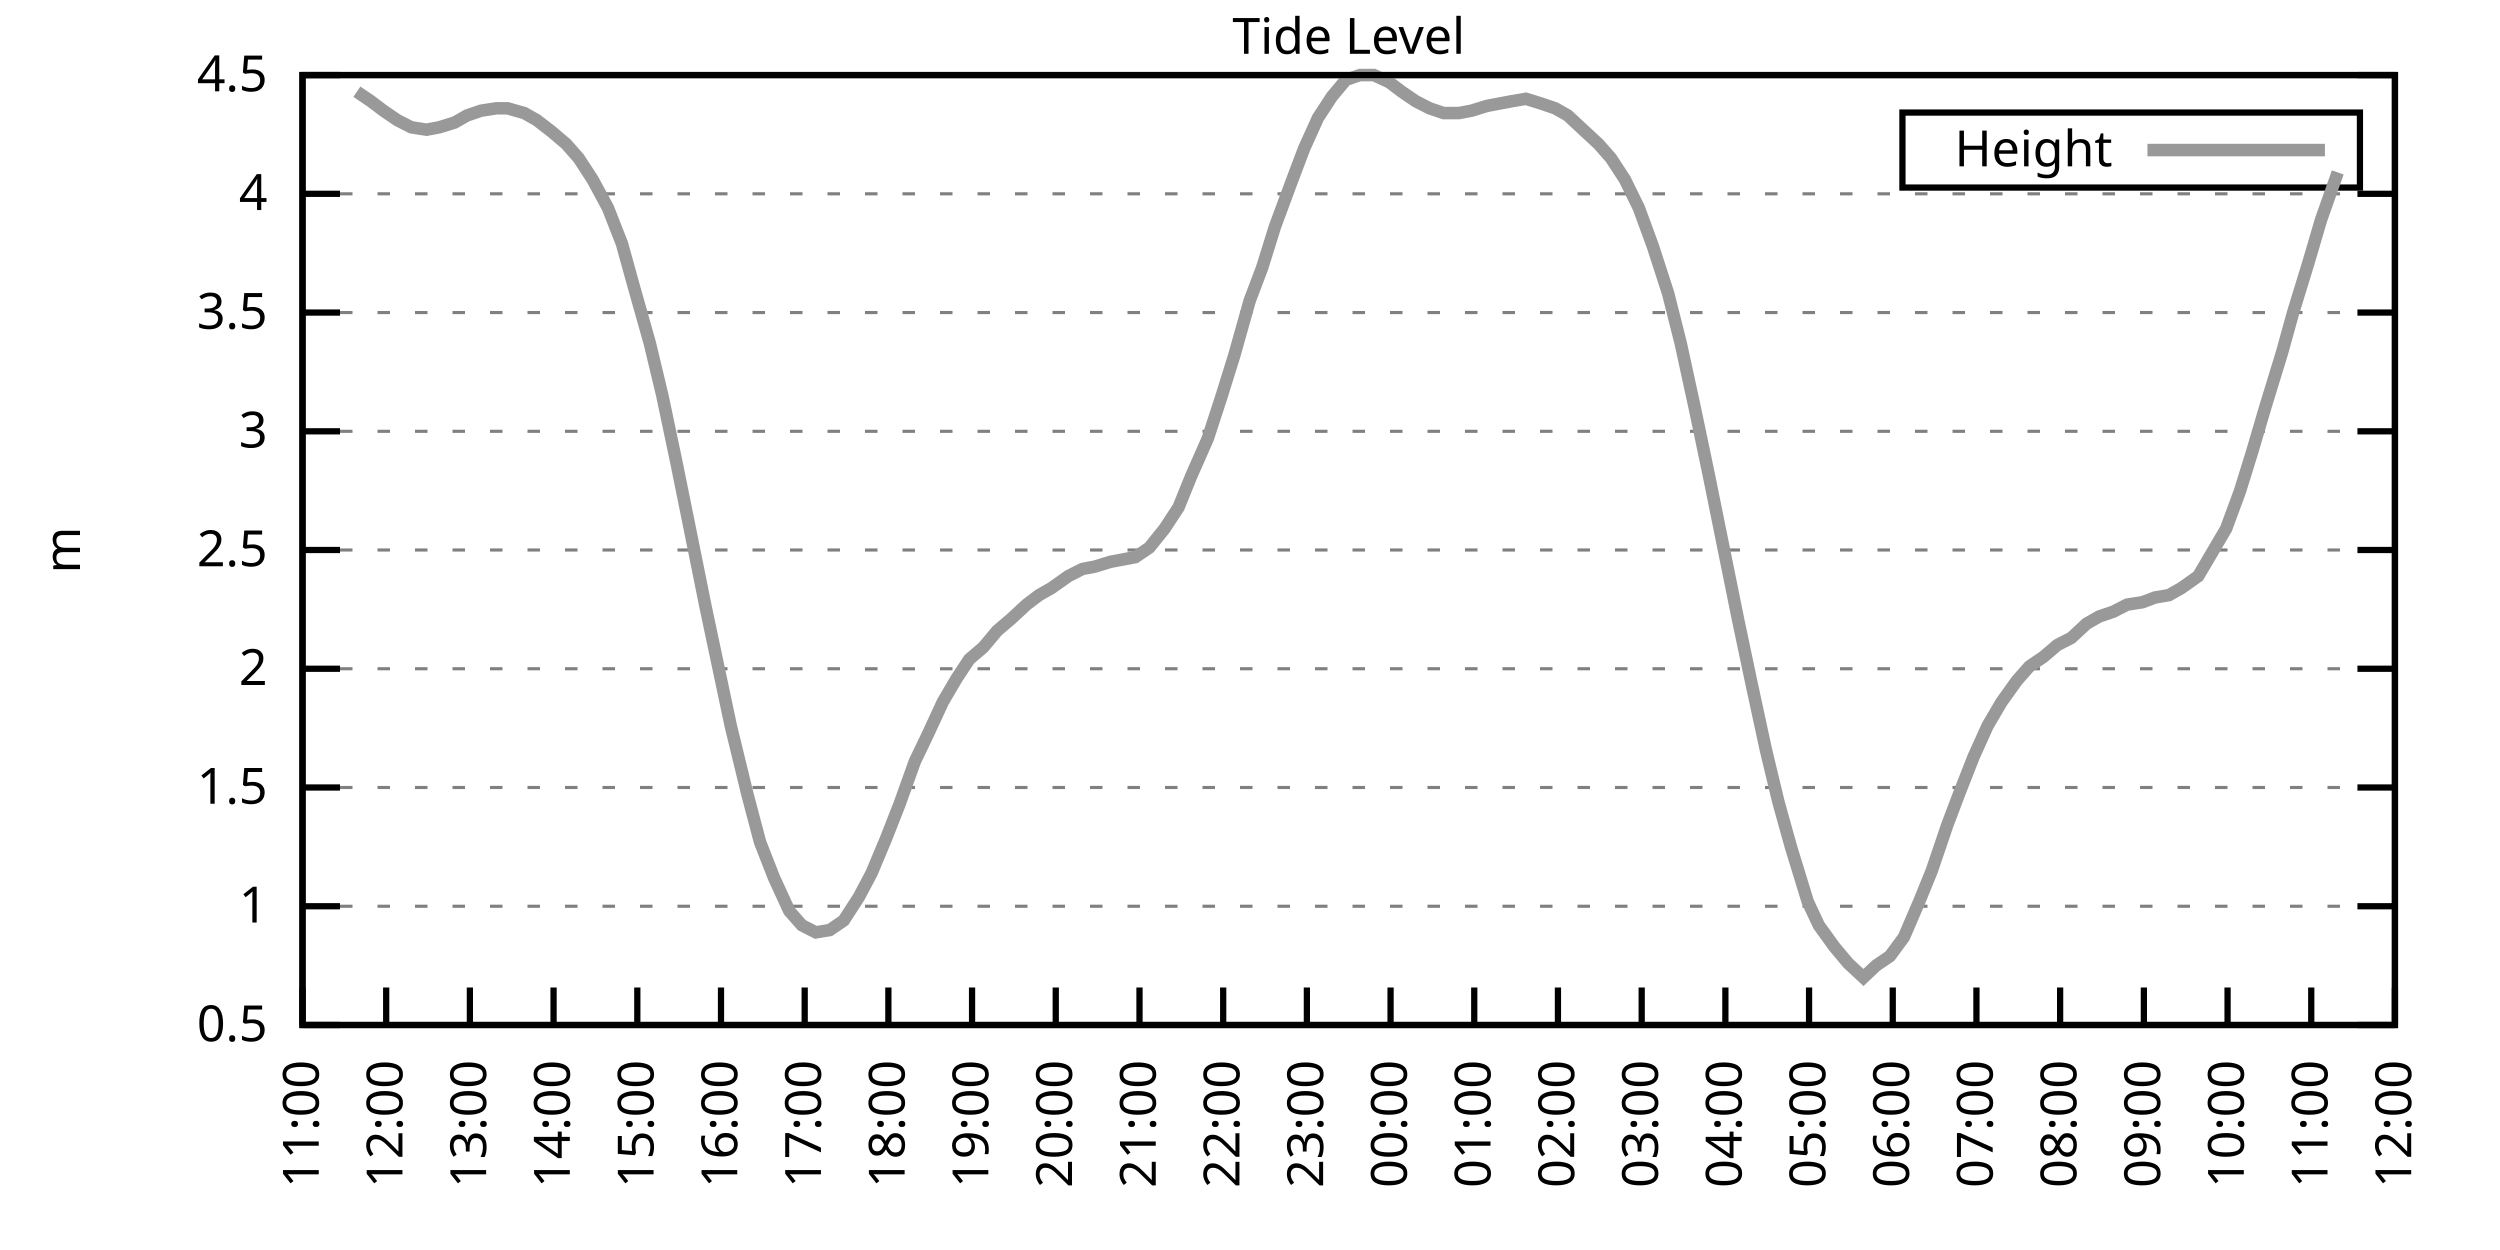
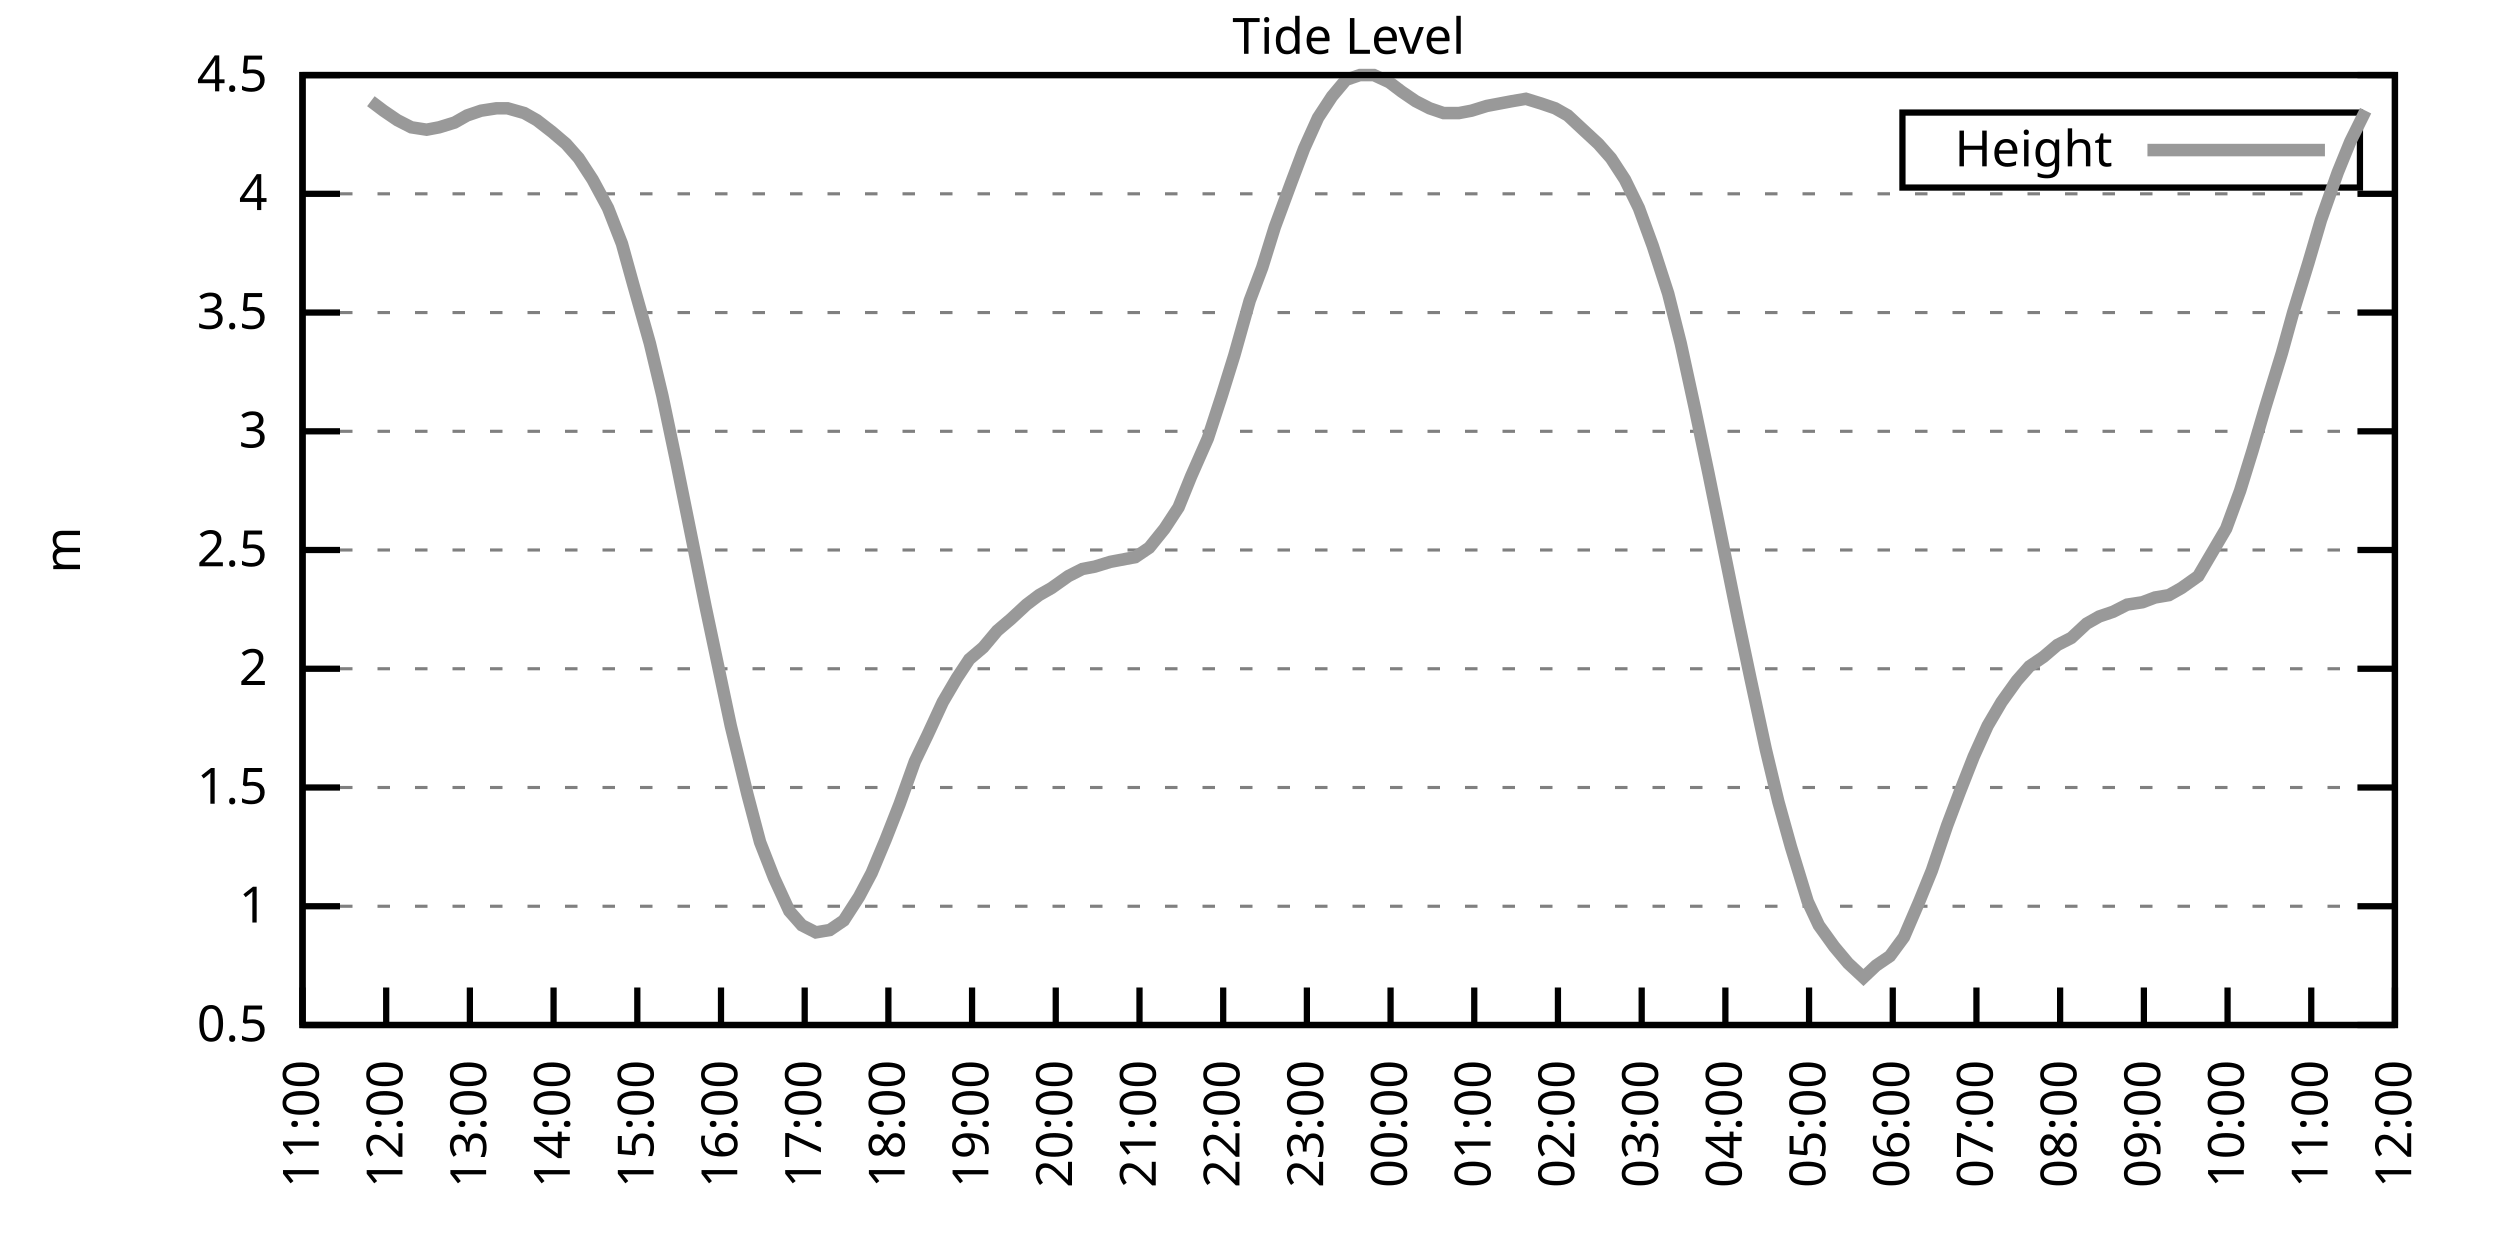
<svg xmlns="http://www.w3.org/2000/svg" xmlns:xlink="http://www.w3.org/1999/xlink" width="400" height="200" viewBox="0 0 400 200">
  <g id="gnuplot_canvas">
    <rect x="0" y="0" width="400" height="200" fill="none" />
    <defs>
      <circle id="gpDot" r="0.5" stroke-width="0.5" stroke="currentColor" />
      <path id="gpPt0" stroke-width="0.333" stroke="currentColor" d="M-1,0 h2 M0,-1 v2" />
      <path id="gpPt1" stroke-width="0.333" stroke="currentColor" d="M-1,-1 L1,1 M1,-1 L-1,1" />
      <path id="gpPt2" stroke-width="0.333" stroke="currentColor" d="M-1,0 L1,0 M0,-1 L0,1 M-1,-1 L1,1 M-1,1 L1,-1" />
      <rect id="gpPt3" stroke-width="0.333" stroke="currentColor" x="-1" y="-1" width="2" height="2" />
      <rect id="gpPt4" stroke-width="0.333" stroke="currentColor" fill="currentColor" x="-1" y="-1" width="2" height="2" />
      <circle id="gpPt5" stroke-width="0.333" stroke="currentColor" cx="0" cy="0" r="1" />
      <use xlink:href="#gpPt5" id="gpPt6" fill="currentColor" stroke="none" />
      <path id="gpPt7" stroke-width="0.333" stroke="currentColor" d="M0,-1.33 L-1.33,0.67 L1.33,0.67 z" />
      <use xlink:href="#gpPt7" id="gpPt8" fill="currentColor" stroke="none" />
      <use xlink:href="#gpPt7" id="gpPt9" stroke="currentColor" transform="rotate(180)" />
      <use xlink:href="#gpPt9" id="gpPt10" fill="currentColor" stroke="none" />
      <use xlink:href="#gpPt3" id="gpPt11" stroke="currentColor" transform="rotate(45)" />
      <use xlink:href="#gpPt11" id="gpPt12" fill="currentColor" stroke="none" />
      <path id="gpPt13" stroke-width="0.333" stroke="currentColor" d="M0,1.330 L1.265,0.411 L0.782,-1.067 L-0.782,-1.076 L-1.265,0.411 z" />
      <use xlink:href="#gpPt13" id="gpPt14" fill="currentColor" stroke="none" />
      <filter id="textbox" filterUnits="objectBoundingBox" x="0" y="0" height="1" width="1">
        <feFlood flood-color="white" flood-opacity="1" result="bgnd" />
        <feComposite in="SourceGraphic" in2="bgnd" operator="atop" />
      </filter>
      <filter id="greybox" filterUnits="objectBoundingBox" x="0" y="0" height="1" width="1">
        <feFlood flood-color="lightgrey" flood-opacity="1" result="grey" />
        <feComposite in="SourceGraphic" in2="grey" operator="atop" />
      </filter>
    </defs>
    <g fill="none" color="white" stroke="currentColor" stroke-width="1.00" stroke-linecap="butt" stroke-linejoin="miter">
</g>
    <g fill="none" color="black" stroke="currentColor" stroke-width="1.00" stroke-linecap="butt" stroke-linejoin="miter">
      <g stroke="none" shape-rendering="crispEdges">
        <polygon fill="rgb(255, 255, 255)" points="48.40,164.00 383.18,164.00 383.18,12.02 48.40,12.02 " />
      </g>
    </g>
    <g fill="none" color="black" stroke="currentColor" stroke-width="1.00" stroke-linecap="butt" stroke-linejoin="miter">
</g>
    <g fill="none" color="black" stroke="black" stroke-width="0.50" stroke-linecap="butt" stroke-linejoin="miter">
</g>
    <g fill="none" color="gray" stroke="currentColor" stroke-width="0.50" stroke-linecap="butt" stroke-linejoin="miter">
      <path stroke="gray" stroke-dasharray="2,4" class="gridline" d="M48.40,164.00 L383.19,164.00  " />
    </g>
    <g fill="none" color="gray" stroke="gray" stroke-width="1.00" stroke-linecap="butt" stroke-linejoin="miter">
</g>
    <g fill="none" color="black" stroke="currentColor" stroke-width="1.00" stroke-linecap="butt" stroke-linejoin="miter">
      <path stroke="black" d="M48.40,164.00 L54.40,164.00 M383.19,164.00 L377.19,164.00  " />
      <g transform="translate(42.80,166.60)" stroke="none" fill="black" font-family="Sans" font-size="8.00" text-anchor="end">
        <text>
          <tspan font-family="Sans"> 0.5</tspan>
        </text>
      </g>
    </g>
    <g fill="none" color="black" stroke="currentColor" stroke-width="1.00" stroke-linecap="butt" stroke-linejoin="miter">
</g>
    <g fill="none" color="black" stroke="black" stroke-width="0.50" stroke-linecap="butt" stroke-linejoin="miter">
</g>
    <g fill="none" color="gray" stroke="currentColor" stroke-width="0.50" stroke-linecap="butt" stroke-linejoin="miter">
      <path stroke="gray" stroke-dasharray="2,4" class="gridline" d="M48.40,145.00 L383.19,145.00  " />
    </g>
    <g fill="none" color="gray" stroke="gray" stroke-width="1.00" stroke-linecap="butt" stroke-linejoin="miter">
</g>
    <g fill="none" color="black" stroke="currentColor" stroke-width="1.00" stroke-linecap="butt" stroke-linejoin="miter">
      <path stroke="black" d="M48.40,145.00 L54.40,145.00 M383.19,145.00 L377.19,145.00  " />
      <g transform="translate(42.80,147.60)" stroke="none" fill="black" font-family="Sans" font-size="8.00" text-anchor="end">
        <text>
          <tspan font-family="Sans"> 1</tspan>
        </text>
      </g>
    </g>
    <g fill="none" color="black" stroke="currentColor" stroke-width="1.00" stroke-linecap="butt" stroke-linejoin="miter">
</g>
    <g fill="none" color="black" stroke="black" stroke-width="0.50" stroke-linecap="butt" stroke-linejoin="miter">
</g>
    <g fill="none" color="gray" stroke="currentColor" stroke-width="0.50" stroke-linecap="butt" stroke-linejoin="miter">
      <path stroke="gray" stroke-dasharray="2,4" class="gridline" d="M48.40,126.00 L383.19,126.00  " />
    </g>
    <g fill="none" color="gray" stroke="gray" stroke-width="1.00" stroke-linecap="butt" stroke-linejoin="miter">
</g>
    <g fill="none" color="black" stroke="currentColor" stroke-width="1.00" stroke-linecap="butt" stroke-linejoin="miter">
      <path stroke="black" d="M48.40,126.00 L54.40,126.00 M383.19,126.00 L377.19,126.00  " />
      <g transform="translate(42.80,128.60)" stroke="none" fill="black" font-family="Sans" font-size="8.00" text-anchor="end">
        <text>
          <tspan font-family="Sans"> 1.5</tspan>
        </text>
      </g>
    </g>
    <g fill="none" color="black" stroke="currentColor" stroke-width="1.00" stroke-linecap="butt" stroke-linejoin="miter">
</g>
    <g fill="none" color="black" stroke="black" stroke-width="0.50" stroke-linecap="butt" stroke-linejoin="miter">
</g>
    <g fill="none" color="gray" stroke="currentColor" stroke-width="0.50" stroke-linecap="butt" stroke-linejoin="miter">
      <path stroke="gray" stroke-dasharray="2,4" class="gridline" d="M48.40,107.00 L383.19,107.00  " />
    </g>
    <g fill="none" color="gray" stroke="gray" stroke-width="1.00" stroke-linecap="butt" stroke-linejoin="miter">
</g>
    <g fill="none" color="black" stroke="currentColor" stroke-width="1.00" stroke-linecap="butt" stroke-linejoin="miter">
      <path stroke="black" d="M48.40,107.00 L54.40,107.00 M383.19,107.00 L377.19,107.00  " />
      <g transform="translate(42.80,109.60)" stroke="none" fill="black" font-family="Sans" font-size="8.00" text-anchor="end">
        <text>
          <tspan font-family="Sans"> 2</tspan>
        </text>
      </g>
    </g>
    <g fill="none" color="black" stroke="currentColor" stroke-width="1.00" stroke-linecap="butt" stroke-linejoin="miter">
</g>
    <g fill="none" color="black" stroke="black" stroke-width="0.50" stroke-linecap="butt" stroke-linejoin="miter">
</g>
    <g fill="none" color="gray" stroke="currentColor" stroke-width="0.50" stroke-linecap="butt" stroke-linejoin="miter">
      <path stroke="gray" stroke-dasharray="2,4" class="gridline" d="M48.40,88.00 L383.19,88.00  " />
    </g>
    <g fill="none" color="gray" stroke="gray" stroke-width="1.00" stroke-linecap="butt" stroke-linejoin="miter">
</g>
    <g fill="none" color="black" stroke="currentColor" stroke-width="1.00" stroke-linecap="butt" stroke-linejoin="miter">
      <path stroke="black" d="M48.40,88.00 L54.40,88.00 M383.19,88.00 L377.19,88.00  " />
      <g transform="translate(42.80,90.60)" stroke="none" fill="black" font-family="Sans" font-size="8.00" text-anchor="end">
        <text>
          <tspan font-family="Sans"> 2.5</tspan>
        </text>
      </g>
    </g>
    <g fill="none" color="black" stroke="currentColor" stroke-width="1.00" stroke-linecap="butt" stroke-linejoin="miter">
</g>
    <g fill="none" color="black" stroke="black" stroke-width="0.50" stroke-linecap="butt" stroke-linejoin="miter">
</g>
    <g fill="none" color="gray" stroke="currentColor" stroke-width="0.50" stroke-linecap="butt" stroke-linejoin="miter">
      <path stroke="gray" stroke-dasharray="2,4" class="gridline" d="M48.40,69.01 L383.19,69.01  " />
    </g>
    <g fill="none" color="gray" stroke="gray" stroke-width="1.00" stroke-linecap="butt" stroke-linejoin="miter">
</g>
    <g fill="none" color="black" stroke="currentColor" stroke-width="1.00" stroke-linecap="butt" stroke-linejoin="miter">
      <path stroke="black" d="M48.40,69.01 L54.40,69.01 M383.19,69.01 L377.19,69.01  " />
      <g transform="translate(42.80,71.61)" stroke="none" fill="black" font-family="Sans" font-size="8.00" text-anchor="end">
        <text>
          <tspan font-family="Sans"> 3</tspan>
        </text>
      </g>
    </g>
    <g fill="none" color="black" stroke="currentColor" stroke-width="1.00" stroke-linecap="butt" stroke-linejoin="miter">
</g>
    <g fill="none" color="black" stroke="black" stroke-width="0.50" stroke-linecap="butt" stroke-linejoin="miter">
</g>
    <g fill="none" color="gray" stroke="currentColor" stroke-width="0.50" stroke-linecap="butt" stroke-linejoin="miter">
      <path stroke="gray" stroke-dasharray="2,4" class="gridline" d="M48.40,50.01 L383.19,50.01  " />
    </g>
    <g fill="none" color="gray" stroke="gray" stroke-width="1.00" stroke-linecap="butt" stroke-linejoin="miter">
</g>
    <g fill="none" color="black" stroke="currentColor" stroke-width="1.00" stroke-linecap="butt" stroke-linejoin="miter">
      <path stroke="black" d="M48.40,50.01 L54.40,50.01 M383.19,50.01 L377.19,50.01  " />
      <g transform="translate(42.80,52.61)" stroke="none" fill="black" font-family="Sans" font-size="8.00" text-anchor="end">
        <text>
          <tspan font-family="Sans"> 3.5</tspan>
        </text>
      </g>
    </g>
    <g fill="none" color="black" stroke="currentColor" stroke-width="1.00" stroke-linecap="butt" stroke-linejoin="miter">
</g>
    <g fill="none" color="black" stroke="black" stroke-width="0.50" stroke-linecap="butt" stroke-linejoin="miter">
</g>
    <g fill="none" color="gray" stroke="currentColor" stroke-width="0.50" stroke-linecap="butt" stroke-linejoin="miter">
      <path stroke="gray" stroke-dasharray="2,4" class="gridline" d="M48.40,31.01 L383.19,31.01  " />
    </g>
    <g fill="none" color="gray" stroke="gray" stroke-width="1.00" stroke-linecap="butt" stroke-linejoin="miter">
</g>
    <g fill="none" color="black" stroke="currentColor" stroke-width="1.00" stroke-linecap="butt" stroke-linejoin="miter">
      <path stroke="black" d="M48.40,31.01 L54.40,31.01 M383.19,31.01 L377.19,31.01  " />
      <g transform="translate(42.80,33.61)" stroke="none" fill="black" font-family="Sans" font-size="8.00" text-anchor="end">
        <text>
          <tspan font-family="Sans"> 4</tspan>
        </text>
      </g>
    </g>
    <g fill="none" color="black" stroke="currentColor" stroke-width="1.00" stroke-linecap="butt" stroke-linejoin="miter">
</g>
    <g fill="none" color="black" stroke="black" stroke-width="0.50" stroke-linecap="butt" stroke-linejoin="miter">
</g>
    <g fill="none" color="gray" stroke="currentColor" stroke-width="0.50" stroke-linecap="butt" stroke-linejoin="miter">
      <path stroke="gray" stroke-dasharray="2,4" class="gridline" d="M48.40,12.01 L383.19,12.01  " />
    </g>
    <g fill="none" color="gray" stroke="gray" stroke-width="1.00" stroke-linecap="butt" stroke-linejoin="miter">
</g>
    <g fill="none" color="black" stroke="currentColor" stroke-width="1.00" stroke-linecap="butt" stroke-linejoin="miter">
      <path stroke="black" d="M48.40,12.01 L54.40,12.01 M383.19,12.01 L377.19,12.01  " />
      <g transform="translate(42.80,14.61)" stroke="none" fill="black" font-family="Sans" font-size="8.00" text-anchor="end">
        <text>
          <tspan font-family="Sans"> 4.5</tspan>
        </text>
      </g>
    </g>
    <g fill="none" color="black" stroke="currentColor" stroke-width="1.00" stroke-linecap="butt" stroke-linejoin="miter">
      <path stroke="black" d="M48.40,164.00 L48.40,158.00  " />
      <g transform="translate(51.00,169.60) rotate(270.00)" stroke="none" fill="black" font-family="Sans" font-size="8.00" text-anchor="end">
        <text>
          <tspan font-family="Sans">11:00</tspan>
        </text>
      </g>
    </g>
    <g fill="none" color="black" stroke="currentColor" stroke-width="1.00" stroke-linecap="butt" stroke-linejoin="miter">
      <path stroke="black" d="M61.79,164.00 L61.79,158.00  " />
      <g transform="translate(64.39,169.60) rotate(270.00)" stroke="none" fill="black" font-family="Sans" font-size="8.00" text-anchor="end">
        <text>
          <tspan font-family="Sans">12:00</tspan>
        </text>
      </g>
    </g>
    <g fill="none" color="black" stroke="currentColor" stroke-width="1.00" stroke-linecap="butt" stroke-linejoin="miter">
      <path stroke="black" d="M75.18,164.00 L75.18,158.00  " />
      <g transform="translate(77.78,169.60) rotate(270.00)" stroke="none" fill="black" font-family="Sans" font-size="8.00" text-anchor="end">
        <text>
          <tspan font-family="Sans">13:00</tspan>
        </text>
      </g>
    </g>
    <g fill="none" color="black" stroke="currentColor" stroke-width="1.00" stroke-linecap="butt" stroke-linejoin="miter">
      <path stroke="black" d="M88.57,164.00 L88.57,158.00  " />
      <g transform="translate(91.17,169.60) rotate(270.00)" stroke="none" fill="black" font-family="Sans" font-size="8.00" text-anchor="end">
        <text>
          <tspan font-family="Sans">14:00</tspan>
        </text>
      </g>
    </g>
    <g fill="none" color="black" stroke="currentColor" stroke-width="1.00" stroke-linecap="butt" stroke-linejoin="miter">
      <path stroke="black" d="M101.97,164.00 L101.97,158.00  " />
      <g transform="translate(104.57,169.60) rotate(270.00)" stroke="none" fill="black" font-family="Sans" font-size="8.00" text-anchor="end">
        <text>
          <tspan font-family="Sans">15:00</tspan>
        </text>
      </g>
    </g>
    <g fill="none" color="black" stroke="currentColor" stroke-width="1.00" stroke-linecap="butt" stroke-linejoin="miter">
      <path stroke="black" d="M115.36,164.00 L115.36,158.00  " />
      <g transform="translate(117.96,169.60) rotate(270.00)" stroke="none" fill="black" font-family="Sans" font-size="8.00" text-anchor="end">
        <text>
          <tspan font-family="Sans">16:00</tspan>
        </text>
      </g>
    </g>
    <g fill="none" color="black" stroke="currentColor" stroke-width="1.00" stroke-linecap="butt" stroke-linejoin="miter">
      <path stroke="black" d="M128.75,164.00 L128.75,158.00  " />
      <g transform="translate(131.35,169.60) rotate(270.00)" stroke="none" fill="black" font-family="Sans" font-size="8.00" text-anchor="end">
        <text>
          <tspan font-family="Sans">17:00</tspan>
        </text>
      </g>
    </g>
    <g fill="none" color="black" stroke="currentColor" stroke-width="1.00" stroke-linecap="butt" stroke-linejoin="miter">
      <path stroke="black" d="M142.14,164.00 L142.14,158.00  " />
      <g transform="translate(144.74,169.60) rotate(270.00)" stroke="none" fill="black" font-family="Sans" font-size="8.00" text-anchor="end">
        <text>
          <tspan font-family="Sans">18:00</tspan>
        </text>
      </g>
    </g>
    <g fill="none" color="black" stroke="currentColor" stroke-width="1.00" stroke-linecap="butt" stroke-linejoin="miter">
      <path stroke="black" d="M155.53,164.00 L155.53,158.00  " />
      <g transform="translate(158.13,169.60) rotate(270.00)" stroke="none" fill="black" font-family="Sans" font-size="8.00" text-anchor="end">
        <text>
          <tspan font-family="Sans">19:00</tspan>
        </text>
      </g>
    </g>
    <g fill="none" color="black" stroke="currentColor" stroke-width="1.00" stroke-linecap="butt" stroke-linejoin="miter">
      <path stroke="black" d="M168.92,164.00 L168.92,158.00  " />
      <g transform="translate(171.52,169.60) rotate(270.00)" stroke="none" fill="black" font-family="Sans" font-size="8.00" text-anchor="end">
        <text>
          <tspan font-family="Sans">20:00</tspan>
        </text>
      </g>
    </g>
    <g fill="none" color="black" stroke="currentColor" stroke-width="1.00" stroke-linecap="butt" stroke-linejoin="miter">
      <path stroke="black" d="M182.32,164.00 L182.32,158.00  " />
      <g transform="translate(184.92,169.60) rotate(270.00)" stroke="none" fill="black" font-family="Sans" font-size="8.00" text-anchor="end">
        <text>
          <tspan font-family="Sans">21:00</tspan>
        </text>
      </g>
    </g>
    <g fill="none" color="black" stroke="currentColor" stroke-width="1.00" stroke-linecap="butt" stroke-linejoin="miter">
      <path stroke="black" d="M195.71,164.00 L195.71,158.00  " />
      <g transform="translate(198.31,169.60) rotate(270.00)" stroke="none" fill="black" font-family="Sans" font-size="8.00" text-anchor="end">
        <text>
          <tspan font-family="Sans">22:00</tspan>
        </text>
      </g>
    </g>
    <g fill="none" color="black" stroke="currentColor" stroke-width="1.00" stroke-linecap="butt" stroke-linejoin="miter">
      <path stroke="black" d="M209.10,164.00 L209.10,158.00  " />
      <g transform="translate(211.70,169.60) rotate(270.00)" stroke="none" fill="black" font-family="Sans" font-size="8.00" text-anchor="end">
        <text>
          <tspan font-family="Sans">23:00</tspan>
        </text>
      </g>
    </g>
    <g fill="none" color="black" stroke="currentColor" stroke-width="1.00" stroke-linecap="butt" stroke-linejoin="miter">
      <path stroke="black" d="M222.49,164.00 L222.49,158.00  " />
      <g transform="translate(225.09,169.60) rotate(270.00)" stroke="none" fill="black" font-family="Sans" font-size="8.00" text-anchor="end">
        <text>
          <tspan font-family="Sans">00:00</tspan>
        </text>
      </g>
    </g>
    <g fill="none" color="black" stroke="currentColor" stroke-width="1.00" stroke-linecap="butt" stroke-linejoin="miter">
      <path stroke="black" d="M235.88,164.00 L235.88,158.00  " />
      <g transform="translate(238.48,169.60) rotate(270.00)" stroke="none" fill="black" font-family="Sans" font-size="8.00" text-anchor="end">
        <text>
          <tspan font-family="Sans">01:00</tspan>
        </text>
      </g>
    </g>
    <g fill="none" color="black" stroke="currentColor" stroke-width="1.00" stroke-linecap="butt" stroke-linejoin="miter">
      <path stroke="black" d="M249.27,164.00 L249.27,158.00  " />
      <g transform="translate(251.87,169.60) rotate(270.00)" stroke="none" fill="black" font-family="Sans" font-size="8.00" text-anchor="end">
        <text>
          <tspan font-family="Sans">02:00</tspan>
        </text>
      </g>
    </g>
    <g fill="none" color="black" stroke="currentColor" stroke-width="1.00" stroke-linecap="butt" stroke-linejoin="miter">
      <path stroke="black" d="M262.67,164.00 L262.67,158.00  " />
      <g transform="translate(265.27,169.60) rotate(270.00)" stroke="none" fill="black" font-family="Sans" font-size="8.00" text-anchor="end">
        <text>
          <tspan font-family="Sans">03:00</tspan>
        </text>
      </g>
    </g>
    <g fill="none" color="black" stroke="currentColor" stroke-width="1.00" stroke-linecap="butt" stroke-linejoin="miter">
      <path stroke="black" d="M276.06,164.00 L276.06,158.00  " />
      <g transform="translate(278.66,169.60) rotate(270.00)" stroke="none" fill="black" font-family="Sans" font-size="8.00" text-anchor="end">
        <text>
          <tspan font-family="Sans">04:00</tspan>
        </text>
      </g>
    </g>
    <g fill="none" color="black" stroke="currentColor" stroke-width="1.00" stroke-linecap="butt" stroke-linejoin="miter">
      <path stroke="black" d="M289.45,164.00 L289.45,158.00  " />
      <g transform="translate(292.05,169.60) rotate(270.00)" stroke="none" fill="black" font-family="Sans" font-size="8.00" text-anchor="end">
        <text>
          <tspan font-family="Sans">05:00</tspan>
        </text>
      </g>
    </g>
    <g fill="none" color="black" stroke="currentColor" stroke-width="1.00" stroke-linecap="butt" stroke-linejoin="miter">
      <path stroke="black" d="M302.84,164.00 L302.84,158.00  " />
      <g transform="translate(305.44,169.60) rotate(270.00)" stroke="none" fill="black" font-family="Sans" font-size="8.00" text-anchor="end">
        <text>
          <tspan font-family="Sans">06:00</tspan>
        </text>
      </g>
    </g>
    <g fill="none" color="black" stroke="currentColor" stroke-width="1.00" stroke-linecap="butt" stroke-linejoin="miter">
      <path stroke="black" d="M316.23,164.00 L316.23,158.00  " />
      <g transform="translate(318.83,169.60) rotate(270.00)" stroke="none" fill="black" font-family="Sans" font-size="8.00" text-anchor="end">
        <text>
          <tspan font-family="Sans">07:00</tspan>
        </text>
      </g>
    </g>
    <g fill="none" color="black" stroke="currentColor" stroke-width="1.00" stroke-linecap="butt" stroke-linejoin="miter">
      <path stroke="black" d="M329.62,164.00 L329.62,158.00  " />
      <g transform="translate(332.22,169.60) rotate(270.00)" stroke="none" fill="black" font-family="Sans" font-size="8.00" text-anchor="end">
        <text>
          <tspan font-family="Sans">08:00</tspan>
        </text>
      </g>
    </g>
    <g fill="none" color="black" stroke="currentColor" stroke-width="1.00" stroke-linecap="butt" stroke-linejoin="miter">
      <path stroke="black" d="M343.02,164.00 L343.02,158.00  " />
      <g transform="translate(345.62,169.60) rotate(270.00)" stroke="none" fill="black" font-family="Sans" font-size="8.00" text-anchor="end">
        <text>
          <tspan font-family="Sans">09:00</tspan>
        </text>
      </g>
    </g>
    <g fill="none" color="black" stroke="currentColor" stroke-width="1.00" stroke-linecap="butt" stroke-linejoin="miter">
      <path stroke="black" d="M356.41,164.00 L356.41,158.00  " />
      <g transform="translate(359.01,169.60) rotate(270.00)" stroke="none" fill="black" font-family="Sans" font-size="8.00" text-anchor="end">
        <text>
          <tspan font-family="Sans">10:00</tspan>
        </text>
      </g>
    </g>
    <g fill="none" color="black" stroke="currentColor" stroke-width="1.00" stroke-linecap="butt" stroke-linejoin="miter">
      <path stroke="black" d="M369.80,164.00 L369.80,158.00  " />
      <g transform="translate(372.40,169.60) rotate(270.00)" stroke="none" fill="black" font-family="Sans" font-size="8.00" text-anchor="end">
        <text>
          <tspan font-family="Sans">11:00</tspan>
        </text>
      </g>
    </g>
    <g fill="none" color="black" stroke="currentColor" stroke-width="1.00" stroke-linecap="butt" stroke-linejoin="miter">
      <path stroke="black" d="M383.19,164.00 L383.19,158.00  " />
      <g transform="translate(385.79,169.60) rotate(270.00)" stroke="none" fill="black" font-family="Sans" font-size="8.00" text-anchor="end">
        <text>
          <tspan font-family="Sans">12:00</tspan>
        </text>
      </g>
    </g>
    <g fill="none" color="black" stroke="currentColor" stroke-width="1.00" stroke-linecap="butt" stroke-linejoin="miter">
</g>
    <g fill="none" color="black" stroke="currentColor" stroke-width="1.00" stroke-linecap="butt" stroke-linejoin="miter">
      <path stroke="black" d="M48.40,12.01 L48.40,164.00 L383.19,164.00 L383.19,12.01 L48.40,12.01 Z  " />
    </g>
    <g fill="none" color="black" stroke="currentColor" stroke-width="1.00" stroke-linecap="butt" stroke-linejoin="miter">
</g>
    <g fill="none" color="black" stroke="currentColor" stroke-width="1.00" stroke-linecap="butt" stroke-linejoin="miter">
      <path stroke="black" d="M304.39,30.01 L304.39,18.01 L377.59,18.01 L377.59,30.01 L304.39,30.01 Z  " />
    </g>
    <g id="Tide_level_plot_1">
      <g fill="none" color="white" stroke="black" stroke-width="2.00" stroke-linecap="butt" stroke-linejoin="miter">
</g>
      <g fill="none" color="black" stroke="currentColor" stroke-width="2.00" stroke-linecap="butt" stroke-linejoin="miter">
        <g transform="translate(337.99,26.61)" stroke="none" fill="black" font-family="Sans" font-size="8.00" text-anchor="end">
          <text>
            <tspan font-family="Sans">Height</tspan>
          </text>
        </g>
      </g>
      <g fill="none" color="black" stroke="currentColor" stroke-width="2.00" stroke-linecap="butt" stroke-linejoin="miter">
-         <path stroke="rgb(153, 153, 153)" d="M343.59,24.01 L371.99,24.01 M57.10,14.67 L59.34,16.19 L61.35,17.71 L63.58,19.23 L65.81,20.37 L68.26,20.75   L70.27,20.37 L72.73,19.61 L74.74,18.47 L76.97,17.71 L79.42,17.33 L81.21,17.33 L83.89,18.09 L85.90,19.23   L88.35,21.13 L90.58,23.03 L92.59,25.31 L94.82,28.73 L97.28,33.29 L99.51,38.99 L101.30,45.45 L103.98,54.95   L105.98,63.31 L108.22,73.95 L110.45,84.97 L112.90,97.12 L114.91,106.62 L116.92,116.12 L119.60,127.14 L121.61,134.74   L123.84,140.44 L126.29,145.76 L128.30,148.04 L130.54,149.18 L132.77,148.80 L135.00,147.28 L137.45,143.48 L139.46,139.68   L141.69,134.36 L143.93,128.66 L146.38,121.82 L148.39,117.64 L150.85,112.32 L153.08,108.52 L155.09,105.48 L157.32,103.58   L159.55,100.92 L161.78,99.02 L164.24,96.74 L166.25,95.22 L168.25,94.08 L170.93,92.18 L173.17,91.04 L175.17,90.66   L177.63,89.90 L179.64,89.52 L181.65,89.14 L183.88,87.63 L186.33,84.59 L188.57,81.17 L190.57,76.23 L193.25,70.15   L195.48,63.31 L197.49,56.85 L199.95,48.11 L201.96,42.79 L203.97,36.33 L206.64,29.11 L208.65,23.79 L210.88,18.85   L213.12,15.43 L215.35,12.77 L217.58,12.01 L219.81,12.01 L222.27,13.15 L224.28,14.67 L226.51,16.19 L228.74,17.33   L230.97,18.09 L233.43,18.09 L235.44,17.71 L237.89,16.95 L239.90,16.57 L241.91,16.19 L244.14,15.81 L246.60,16.57   L248.83,17.33 L250.84,18.47 L253.29,20.75 L255.75,23.03 L257.76,25.31 L259.99,28.73 L262.22,33.29 L264.45,39.37   L266.91,46.97 L268.92,54.95 L271.15,65.21 L273.38,75.85 L275.61,86.87 L278.07,99.02 L280.07,108.52 L282.53,119.92   L284.54,128.28 L286.55,135.50 L289.23,144.24 L291.01,148.04 L293.47,151.46 L295.70,154.12 L298.15,156.40 L300.16,154.50   L302.39,152.98 L304.63,149.94 L307.08,144.24 L309.09,139.30 L311.54,132.08 L313.55,126.76 L315.79,121.06 L318.02,116.12   L320.25,112.32 L322.70,108.90 L324.71,106.62 L326.95,105.10 L329.18,103.20 L331.41,102.06 L333.86,99.78 L335.87,98.64   L338.10,97.88 L340.34,96.74 L342.79,96.36 L344.80,95.60 L347.03,95.22 L349.04,94.08 L351.72,92.18 L353.73,88.76   L356.18,84.59 L358.42,78.51 L360.42,72.05 L362.43,65.21 L365.11,56.47 L366.90,50.01 L369.35,42.03 L371.36,35.19   L374.04,27.59  " />
+         <path stroke="rgb(153, 153, 153)" d="M343.59,24.01 L371.99,24.01 M59.34,16.19 L61.35,17.71 L63.58,19.23 L65.81,20.37 L68.26,20.75 L70.27,20.37   L72.73,19.61 L74.74,18.47 L76.97,17.71 L79.42,17.33 L81.21,17.33 L83.89,18.09 L85.90,19.23 L88.35,21.13   L90.58,23.03 L92.59,25.31 L94.82,28.73 L97.28,33.29 L99.51,38.99 L101.30,45.45 L103.98,54.95 L105.98,63.31   L108.22,73.95 L110.45,84.97 L112.90,97.12 L114.91,106.62 L116.92,116.12 L119.60,127.14 L121.61,134.74 L123.84,140.44   L126.29,145.76 L128.30,148.04 L130.54,149.18 L132.77,148.80 L135.00,147.28 L137.45,143.48 L139.46,139.68 L141.69,134.36   L143.93,128.66 L146.38,121.82 L148.39,117.64 L150.85,112.32 L153.08,108.52 L155.09,105.48 L157.32,103.58 L159.55,100.92   L161.78,99.02 L164.24,96.74 L166.25,95.22 L168.25,94.08 L170.93,92.18 L173.17,91.04 L175.17,90.66 L177.63,89.90   L179.64,89.52 L181.65,89.14 L183.88,87.63 L186.33,84.59 L188.57,81.17 L190.57,76.23 L193.25,70.15 L195.48,63.31   L197.49,56.85 L199.95,48.11 L201.96,42.79 L203.97,36.33 L206.64,29.11 L208.65,23.79 L210.88,18.85 L213.12,15.43   L215.35,12.77 L217.58,12.01 L219.81,12.01 L222.27,13.15 L224.28,14.67 L226.51,16.19 L228.74,17.33 L230.97,18.09   L233.43,18.09 L235.44,17.71 L237.89,16.95 L239.90,16.57 L241.91,16.19 L244.14,15.81 L246.60,16.57 L248.83,17.33   L250.84,18.47 L253.29,20.75 L255.75,23.03 L257.76,25.31 L259.99,28.73 L262.22,33.29 L264.45,39.37 L266.91,46.97   L268.92,54.95 L271.15,65.21 L273.38,75.85 L275.61,86.87 L278.07,99.02 L280.07,108.52 L282.53,119.92 L284.54,128.28   L286.55,135.50 L289.23,144.24 L291.01,148.04 L293.47,151.46 L295.70,154.12 L298.15,156.40 L300.16,154.50 L302.39,152.98   L304.63,149.94 L307.08,144.24 L309.09,139.30 L311.54,132.08 L313.55,126.76 L315.79,121.06 L318.02,116.12 L320.25,112.32   L322.70,108.90 L324.71,106.62 L326.95,105.10 L329.18,103.20 L331.41,102.06 L333.86,99.78 L335.87,98.64 L338.10,97.88   L340.34,96.74 L342.79,96.36 L344.80,95.60 L347.03,95.22 L349.04,94.08 L351.72,92.18 L353.73,88.76 L356.18,84.59   L358.42,78.51 L360.42,72.05 L362.43,65.21 L365.11,56.47 L366.90,50.01 L369.35,42.03 L371.36,35.19 L374.04,27.59   L376.05,22.65 L378.50,17.71  " />
      </g>
    </g>
    <g fill="none" color="black" stroke="currentColor" stroke-width="2.00" stroke-linecap="butt" stroke-linejoin="miter">
</g>
    <g fill="none" color="black" stroke="black" stroke-width="1.00" stroke-linecap="butt" stroke-linejoin="miter">
</g>
    <g fill="none" color="black" stroke="currentColor" stroke-width="1.00" stroke-linecap="butt" stroke-linejoin="miter">
      <path stroke="black" d="M48.40,12.01 L48.40,164.00 L383.19,164.00 L383.19,12.01 L48.40,12.01 Z  " />
      <g transform="translate(12.80,88.01) rotate(270.00)" stroke="none" fill="black" font-family="Sans" font-size="8.00" text-anchor="middle">
        <text>
          <tspan font-family="Sans">m</tspan>
        </text>
      </g>
    </g>
    <g fill="none" color="black" stroke="currentColor" stroke-width="1.00" stroke-linecap="butt" stroke-linejoin="miter">
</g>
    <g fill="none" color="black" stroke="currentColor" stroke-width="1.00" stroke-linecap="butt" stroke-linejoin="miter">
      <g transform="translate(215.79,8.61)" stroke="none" fill="black" font-family="Sans" font-size="8.00" text-anchor="middle">
        <text>
          <tspan font-family="Sans">Tide Level</tspan>
        </text>
      </g>
    </g>
    <g fill="none" color="black" stroke="currentColor" stroke-width="1.00" stroke-linecap="butt" stroke-linejoin="miter">
</g>
  </g>
</svg>
